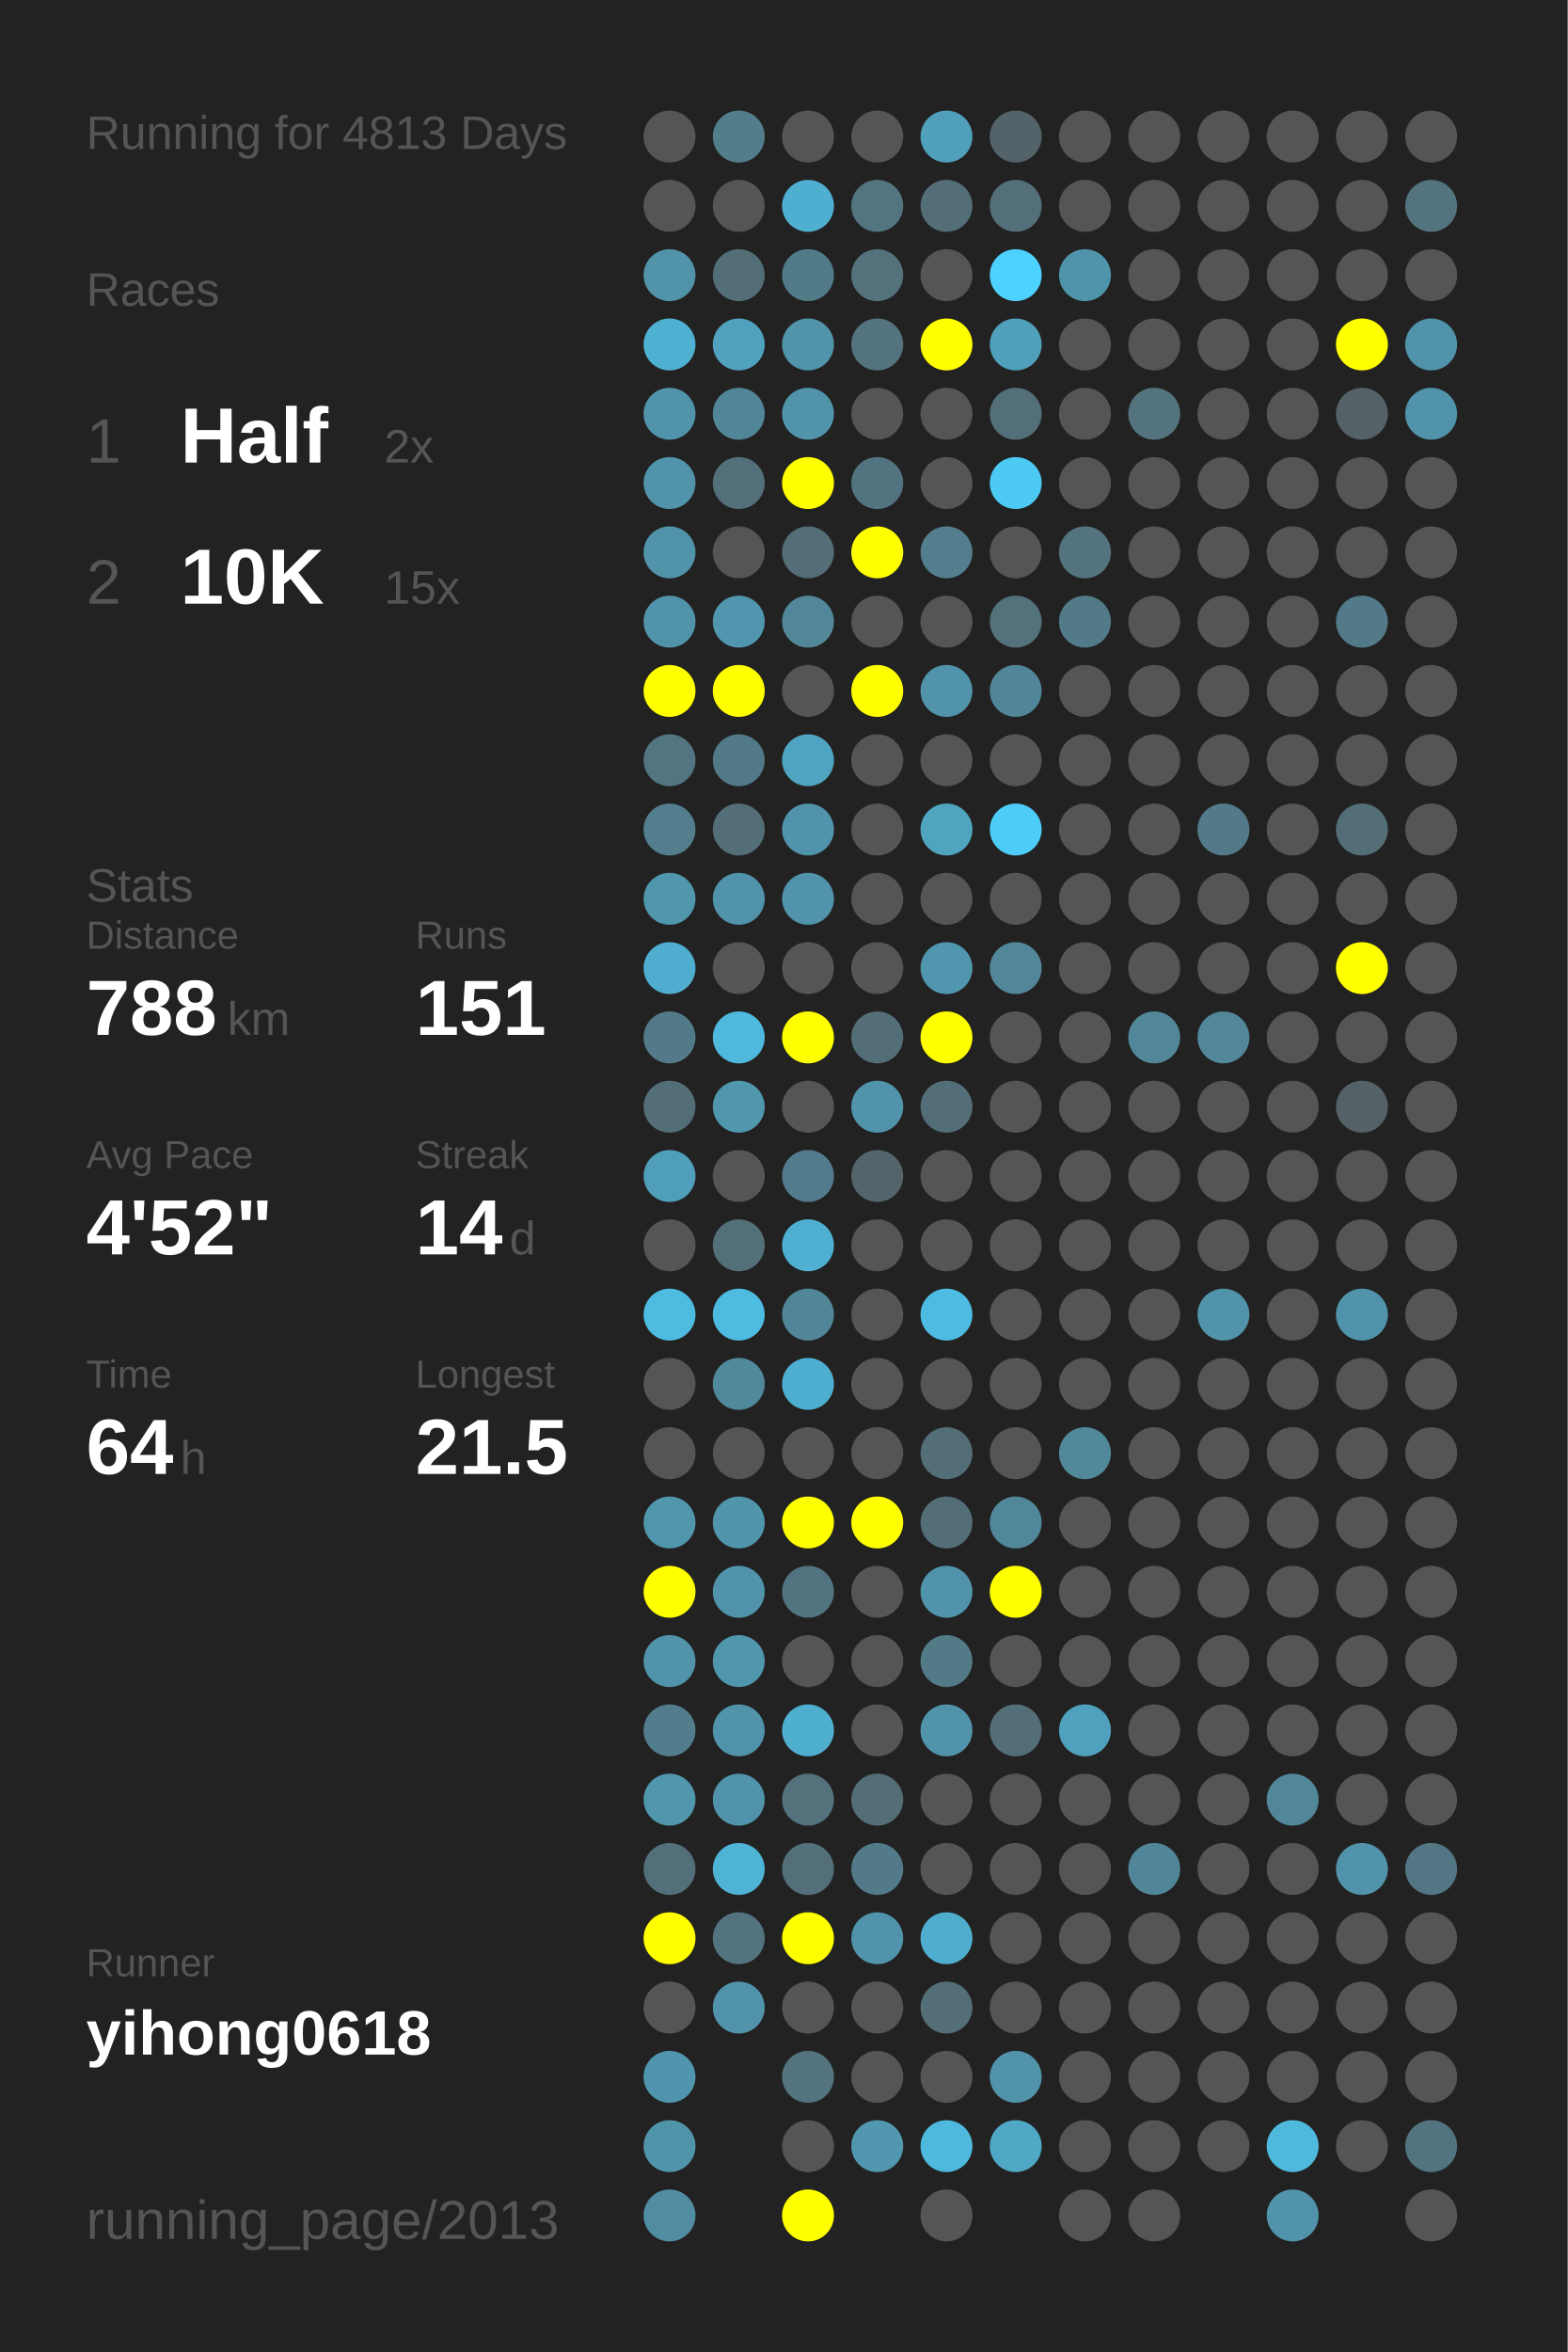
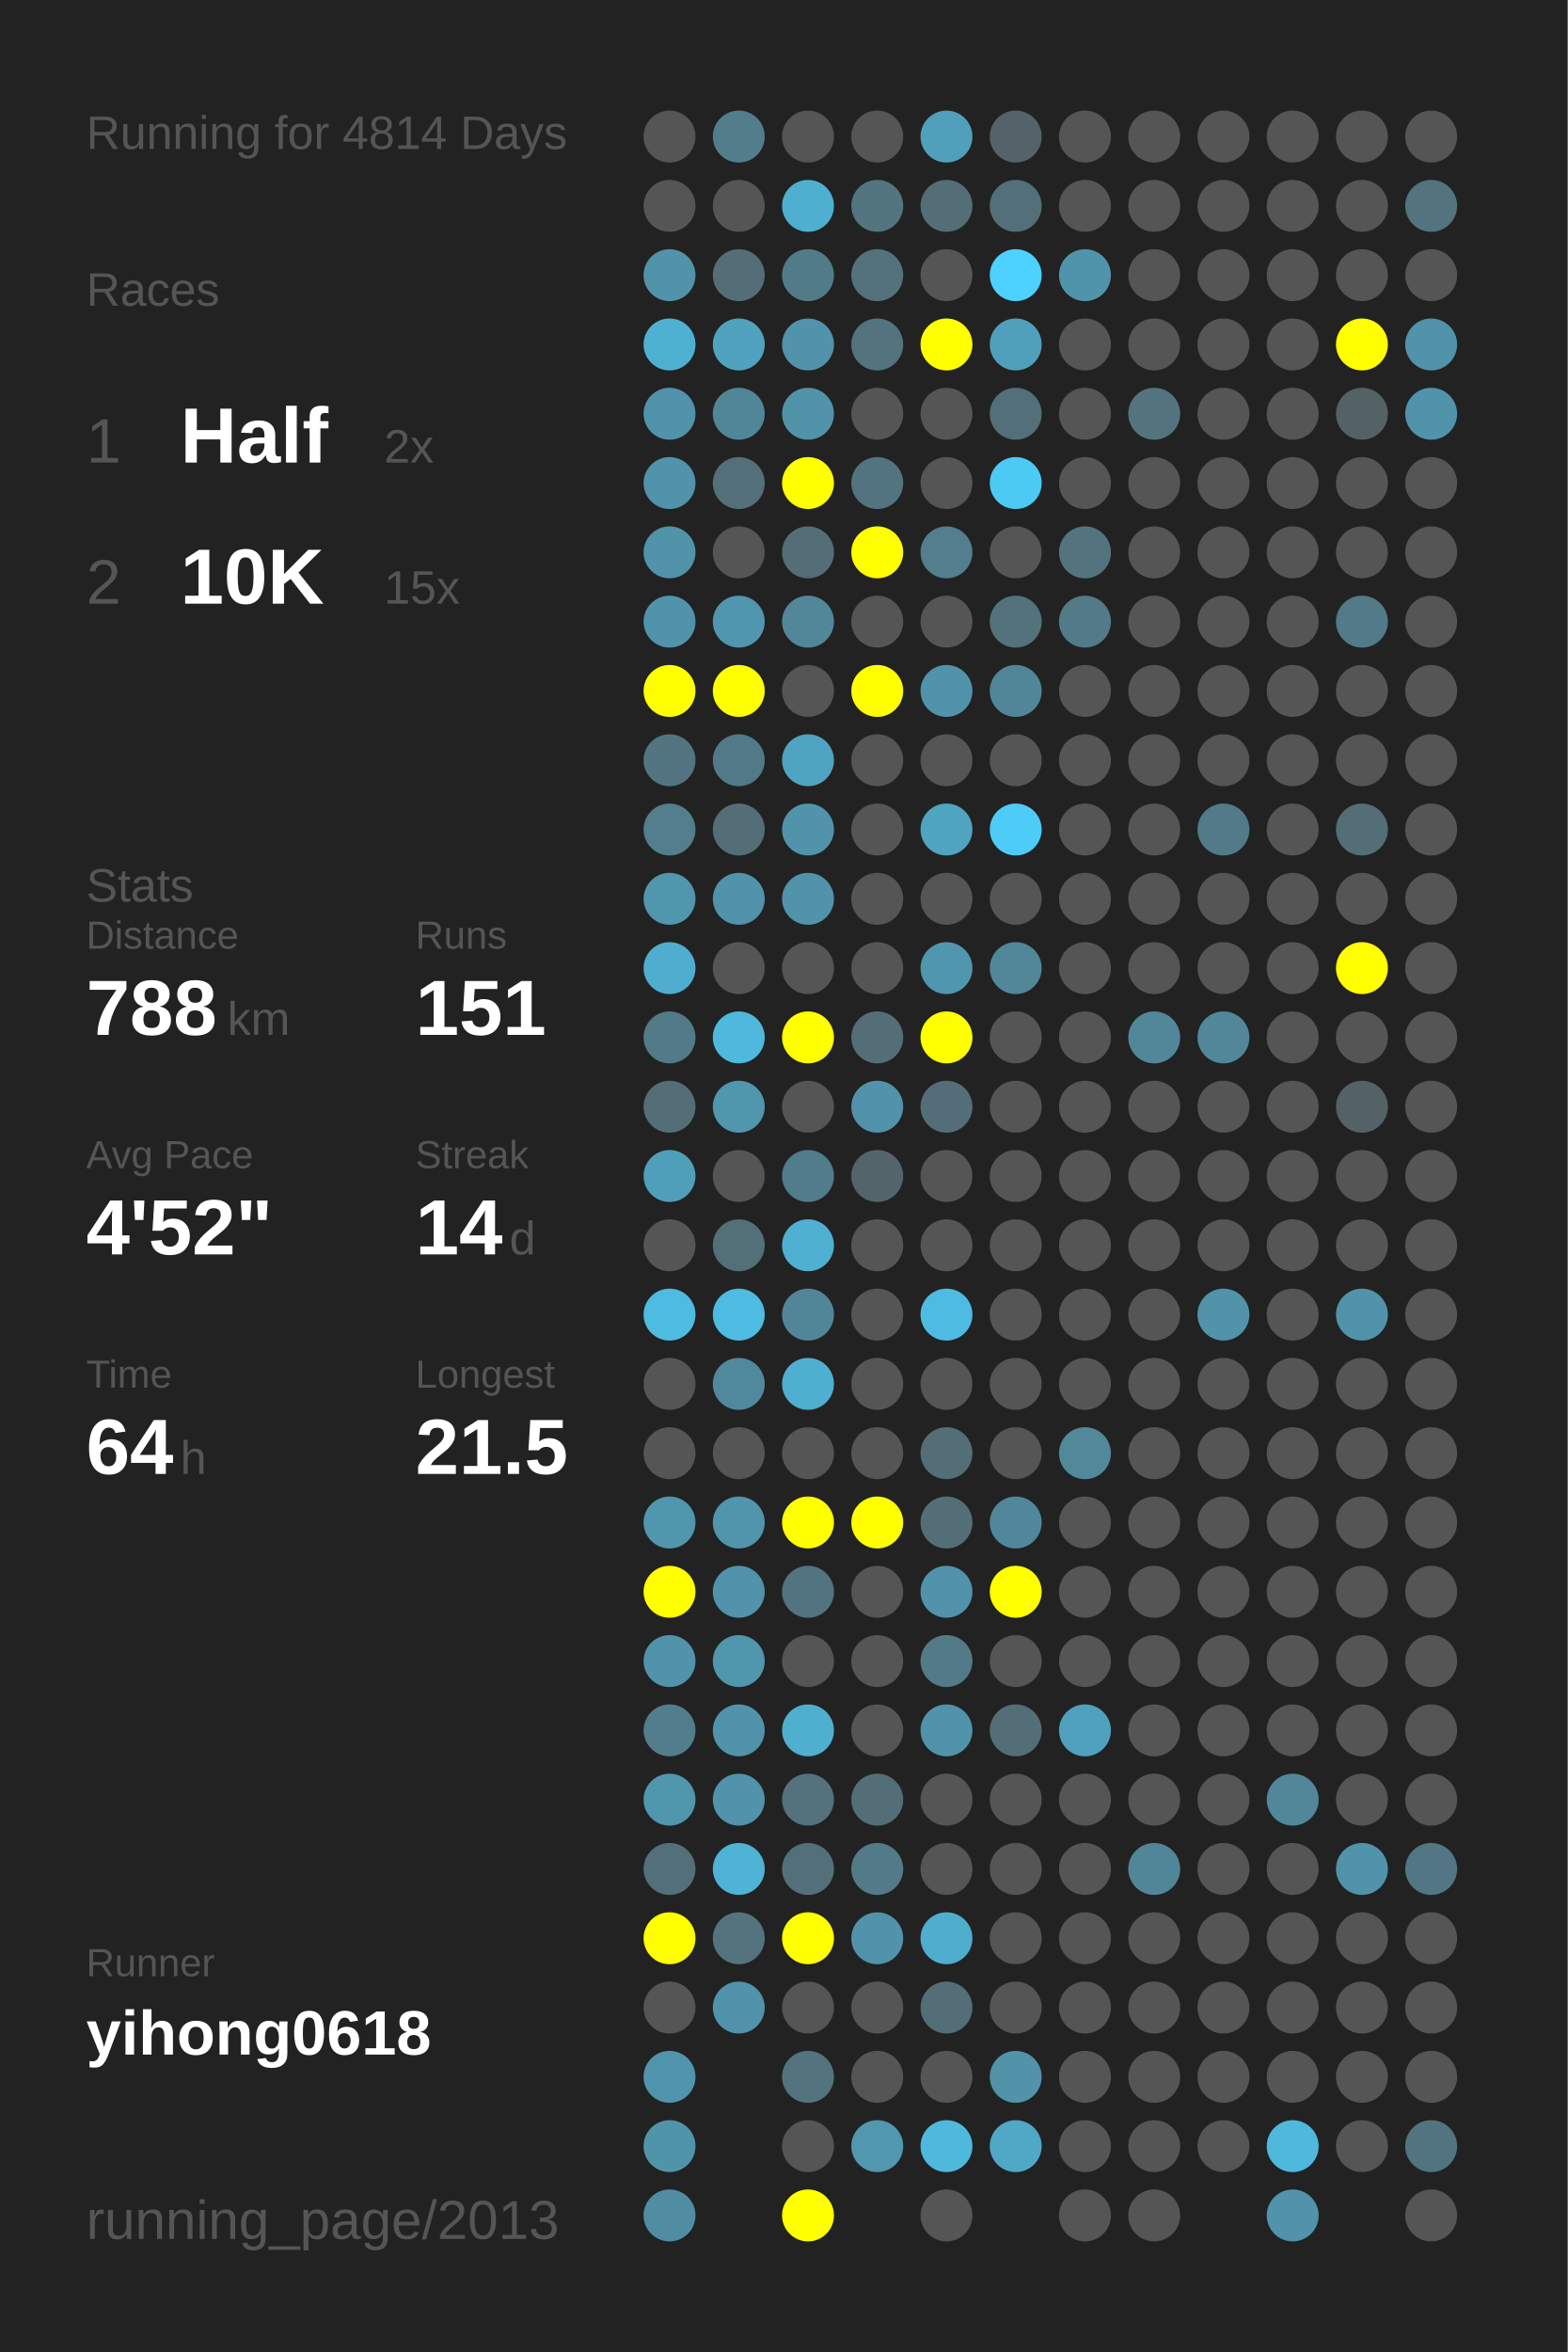
<svg xmlns="http://www.w3.org/2000/svg" baseProfile="full" height="300mm" version="1.1" viewBox="0,0,200,300" width="200mm">
  <defs />
  <rect fill="#222222" height="300" width="200" x="0" y="0" />
-   <text fill="#555555" style="font-size:6px; font-family:Arial;" x="11" y="19">Running for 4813 Days</text>
+   <text fill="#555555" style="font-size:6px; font-family:Arial;" x="11" y="19">Running for 4814 Days</text>
  <text fill="#555555" style="font-size:6px; font-family:Arial;" x="11" y="39">Races</text>
  <text fill="#555555" style="font-size:8px; font-family:Arial;" x="11" y="59">1</text>
  <text fill="#FFFFFF" style="font-size:10px; font-family:Arial; font-weight:bold;" x="23" y="59">Half</text>
  <text fill="#555555" style="font-size:6px; font-family:Arial;" x="49" y="59">2x</text>
  <text fill="#555555" style="font-size:8px; font-family:Arial;" x="11" y="77">2</text>
  <text fill="#FFFFFF" style="font-size:10px; font-family:Arial; font-weight:bold;" x="23" y="77">10K</text>
  <text fill="#555555" style="font-size:6px; font-family:Arial;" x="49" y="77">15x</text>
  <text fill="#555555" style="font-size:6px; font-family:Arial;" x="11" y="115">Stats</text>
  <text fill="#555555" style="font-size:5px; font-family:Arial;" x="11" y="121">Distance</text>
  <text fill="#FFFFFF" style="font-size:10px; font-family:Arial; font-weight:bold;" x="11" y="132">788</text>
  <text fill="#555555" style="font-size:6px; font-family:Arial;" x="29" y="132">km</text>
  <text fill="#555555" style="font-size:5px; font-family:Arial;" x="53" y="121">Runs</text>
  <text fill="#FFFFFF" style="font-size:10px; font-family:Arial; font-weight:bold;" x="53" y="132">151</text>
  <text fill="#555555" style="font-size:5px; font-family:Arial;" x="11" y="149">Avg Pace</text>
  <text fill="#FFFFFF" style="font-size:10px; font-family:Arial; font-weight:bold;" x="11" y="160">4'52"</text>
  <text fill="#555555" style="font-size:5px; font-family:Arial;" x="53" y="149">Streak</text>
  <text fill="#FFFFFF" style="font-size:10px; font-family:Arial; font-weight:bold;" x="53" y="160">14</text>
  <text fill="#555555" style="font-size:6px; font-family:Arial;" x="65" y="160">d</text>
  <text fill="#555555" style="font-size:5px; font-family:Arial;" x="11" y="177">Time</text>
  <text fill="#FFFFFF" style="font-size:10px; font-family:Arial; font-weight:bold;" x="11" y="188">64</text>
  <text fill="#555555" style="font-size:6px; font-family:Arial;" x="23" y="188">h</text>
  <text fill="#555555" style="font-size:5px; font-family:Arial;" x="53" y="177">Longest</text>
  <text fill="#FFFFFF" style="font-size:10px; font-family:Arial; font-weight:bold;" x="53" y="188">21.5</text>
  <text fill="#555555" style="font-size:5px; font-family:Arial;" x="11" y="252.065">Runner</text>
  <text fill="#FFFFFF" style="font-size:8px; font-family:Arial; font-weight:bold;" x="11" y="262.065">yihong0618</text>
  <text fill="#555555" style="font-size:7px; font-family:Arial;" x="11" y="285.581">running_page/2013</text>
  <circle cx="85.417" cy="17.419" fill="#555555" r="3.312" />
  <circle cx="85.417" cy="26.258" fill="#555555" r="3.312" />
  <circle cx="85.417" cy="35.097" fill="#5193a9" r="3.312" />
  <circle cx="85.417" cy="43.935" fill="#4fb1d2" r="3.312" />
  <circle cx="85.417" cy="52.774" fill="#5093aa" r="3.312" />
  <circle cx="85.417" cy="61.613" fill="#5093aa" r="3.312" />
  <circle cx="85.417" cy="70.452" fill="#5193a9" r="3.312" />
  <circle cx="85.417" cy="79.29" fill="#5093aa" r="3.312" />
  <circle cx="85.417" cy="88.129" fill="#FFFF00" r="3.312" />
  <circle cx="85.417" cy="96.968" fill="#527581" r="3.312" />
  <circle cx="85.417" cy="105.806" fill="#527e8d" r="3.312" />
  <circle cx="85.417" cy="114.645" fill="#5096ad" r="3.312" />
  <circle cx="85.417" cy="123.484" fill="#4faecf" r="3.312" />
  <circle cx="85.417" cy="132.323" fill="#527a88" r="3.312" />
  <circle cx="85.417" cy="141.161" fill="#536e77" r="3.312" />
  <circle cx="85.417" cy="150" fill="#509fba" r="3.312" />
  <circle cx="85.417" cy="158.839" fill="#555555" r="3.312" />
  <circle cx="85.417" cy="167.677" fill="#4ebce1" r="3.312" />
  <circle cx="85.417" cy="176.516" fill="#555555" r="3.312" />
  <circle cx="85.417" cy="185.355" fill="#555555" r="3.312" />
  <circle cx="85.417" cy="194.194" fill="#5096ad" r="3.312" />
  <circle cx="85.417" cy="203.032" fill="#FFFF00" r="3.312" />
  <circle cx="85.417" cy="211.871" fill="#5093aa" r="3.312" />
  <circle cx="85.417" cy="220.71" fill="#527d8c" r="3.312" />
  <circle cx="85.417" cy="229.548" fill="#5096ad" r="3.312" />
  <circle cx="85.417" cy="238.387" fill="#536f79" r="3.312" />
  <circle cx="85.417" cy="247.226" fill="#FFFF00" r="3.312" />
  <circle cx="85.417" cy="256.065" fill="#555555" r="3.312" />
  <circle cx="85.417" cy="264.903" fill="#5095ad" r="3.312" />
  <circle cx="85.417" cy="273.742" fill="#5094aa" r="3.312" />
  <circle cx="85.417" cy="282.581" fill="#518da2" r="3.312" />
  <circle cx="94.25" cy="17.419" fill="#527e8c" r="3.312" />
  <circle cx="94.25" cy="26.258" fill="#555555" r="3.312" />
  <circle cx="94.25" cy="35.097" fill="#536e77" r="3.312" />
  <circle cx="94.25" cy="43.935" fill="#50a2be" r="3.312" />
  <circle cx="94.25" cy="52.774" fill="#518698" r="3.312" />
  <circle cx="94.25" cy="61.613" fill="#536f79" r="3.312" />
  <circle cx="94.25" cy="70.452" fill="#555555" r="3.312" />
  <circle cx="94.25" cy="79.29" fill="#5096ae" r="3.312" />
  <circle cx="94.25" cy="88.129" fill="#FFFF00" r="3.312" />
  <circle cx="94.25" cy="96.968" fill="#527987" r="3.312" />
  <circle cx="94.25" cy="105.806" fill="#536e77" r="3.312" />
  <circle cx="94.25" cy="114.645" fill="#5093aa" r="3.312" />
  <circle cx="94.25" cy="123.484" fill="#555555" r="3.312" />
  <circle cx="94.25" cy="132.323" fill="#4eb9dd" r="3.312" />
  <circle cx="94.25" cy="141.161" fill="#5096ad" r="3.312" />
  <circle cx="94.25" cy="150" fill="#555555" r="3.312" />
  <circle cx="94.25" cy="158.839" fill="#536f78" r="3.312" />
  <circle cx="94.25" cy="167.677" fill="#4ebbe0" r="3.312" />
  <circle cx="94.25" cy="176.516" fill="#51899c" r="3.312" />
  <circle cx="94.25" cy="185.355" fill="#555555" r="3.312" />
  <circle cx="94.25" cy="194.194" fill="#5095ac" r="3.312" />
  <circle cx="94.25" cy="203.032" fill="#5093aa" r="3.312" />
  <circle cx="94.25" cy="211.871" fill="#5096ad" r="3.312" />
  <circle cx="94.25" cy="220.71" fill="#5093aa" r="3.312" />
  <circle cx="94.25" cy="229.548" fill="#5093aa" r="3.312" />
  <circle cx="94.25" cy="238.387" fill="#4eb3d5" r="3.312" />
  <circle cx="94.25" cy="247.226" fill="#53747f" r="3.312" />
  <circle cx="94.25" cy="256.065" fill="#5093aa" r="3.312" />
  <circle cx="103.083" cy="17.419" fill="#555555" r="3.312" />
  <circle cx="103.083" cy="26.258" fill="#4fafd0" r="3.312" />
  <circle cx="103.083" cy="35.097" fill="#527b88" r="3.312" />
  <circle cx="103.083" cy="43.935" fill="#5093aa" r="3.312" />
  <circle cx="103.083" cy="52.774" fill="#5193a9" r="3.312" />
  <circle cx="103.083" cy="61.613" fill="#FFFF00" r="3.312" />
  <circle cx="103.083" cy="70.452" fill="#536e77" r="3.312" />
  <circle cx="103.083" cy="79.29" fill="#518799" r="3.312" />
  <circle cx="103.083" cy="88.129" fill="#555555" r="3.312" />
  <circle cx="103.083" cy="96.968" fill="#4fa5c1" r="3.312" />
  <circle cx="103.083" cy="105.806" fill="#5193aa" r="3.312" />
  <circle cx="103.083" cy="114.645" fill="#5093aa" r="3.312" />
  <circle cx="103.083" cy="123.484" fill="#555555" r="3.312" />
  <circle cx="103.083" cy="132.323" fill="#FFFF00" r="3.312" />
  <circle cx="103.083" cy="141.161" fill="#555555" r="3.312" />
  <circle cx="103.083" cy="150" fill="#527c8b" r="3.312" />
  <circle cx="103.083" cy="158.839" fill="#4fb0d1" r="3.312" />
  <circle cx="103.083" cy="167.677" fill="#518698" r="3.312" />
  <circle cx="103.083" cy="176.516" fill="#4fafd0" r="3.312" />
  <circle cx="103.083" cy="185.355" fill="#555555" r="3.312" />
  <circle cx="103.083" cy="194.194" fill="#FFFF00" r="3.312" />
  <circle cx="103.083" cy="203.032" fill="#527480" r="3.312" />
  <circle cx="103.083" cy="211.871" fill="#555555" r="3.312" />
  <circle cx="103.083" cy="220.71" fill="#4fafcf" r="3.312" />
  <circle cx="103.083" cy="229.548" fill="#53727c" r="3.312" />
  <circle cx="103.083" cy="238.387" fill="#53707a" r="3.312" />
  <circle cx="103.083" cy="247.226" fill="#FFFF00" r="3.312" />
  <circle cx="103.083" cy="256.065" fill="#555555" r="3.312" />
  <circle cx="103.083" cy="264.903" fill="#53737e" r="3.312" />
  <circle cx="103.083" cy="273.742" fill="#555555" r="3.312" />
  <circle cx="103.083" cy="282.581" fill="#FFFF00" r="3.312" />
  <circle cx="111.917" cy="17.419" fill="#555555" r="3.312" />
  <circle cx="111.917" cy="26.258" fill="#527580" r="3.312" />
  <circle cx="111.917" cy="35.097" fill="#53727c" r="3.312" />
  <circle cx="111.917" cy="43.935" fill="#53737e" r="3.312" />
  <circle cx="111.917" cy="52.774" fill="#555555" r="3.312" />
  <circle cx="111.917" cy="61.613" fill="#527480" r="3.312" />
  <circle cx="111.917" cy="70.452" fill="#FFFF00" r="3.312" />
  <circle cx="111.917" cy="79.29" fill="#555555" r="3.312" />
  <circle cx="111.917" cy="88.129" fill="#FFFF00" r="3.312" />
  <circle cx="111.917" cy="96.968" fill="#555555" r="3.312" />
  <circle cx="111.917" cy="105.806" fill="#555555" r="3.312" />
  <circle cx="111.917" cy="114.645" fill="#555555" r="3.312" />
  <circle cx="111.917" cy="123.484" fill="#555555" r="3.312" />
  <circle cx="111.917" cy="132.323" fill="#536e77" r="3.312" />
  <circle cx="111.917" cy="141.161" fill="#5093aa" r="3.312" />
  <circle cx="111.917" cy="150" fill="#53656b" r="3.312" />
  <circle cx="111.917" cy="158.839" fill="#555555" r="3.312" />
  <circle cx="111.917" cy="167.677" fill="#555555" r="3.312" />
  <circle cx="111.917" cy="176.516" fill="#555555" r="3.312" />
  <circle cx="111.917" cy="185.355" fill="#555555" r="3.312" />
  <circle cx="111.917" cy="194.194" fill="#FFFF00" r="3.312" />
  <circle cx="111.917" cy="203.032" fill="#555555" r="3.312" />
  <circle cx="111.917" cy="211.871" fill="#555555" r="3.312" />
  <circle cx="111.917" cy="220.71" fill="#555555" r="3.312" />
  <circle cx="111.917" cy="229.548" fill="#536e77" r="3.312" />
  <circle cx="111.917" cy="238.387" fill="#527a88" r="3.312" />
  <circle cx="111.917" cy="247.226" fill="#5093aa" r="3.312" />
  <circle cx="111.917" cy="256.065" fill="#555555" r="3.312" />
  <circle cx="111.917" cy="264.903" fill="#555555" r="3.312" />
  <circle cx="111.917" cy="273.742" fill="#5097af" r="3.312" />
  <circle cx="120.75" cy="17.419" fill="#50a0bb" r="3.312" />
  <circle cx="120.75" cy="26.258" fill="#536e77" r="3.312" />
  <circle cx="120.75" cy="35.097" fill="#555555" r="3.312" />
  <circle cx="120.75" cy="43.935" fill="#FFFF00" r="3.312" />
  <circle cx="120.75" cy="52.774" fill="#555555" r="3.312" />
  <circle cx="120.75" cy="61.613" fill="#555555" r="3.312" />
  <circle cx="120.75" cy="70.452" fill="#527e8d" r="3.312" />
  <circle cx="120.75" cy="79.29" fill="#555555" r="3.312" />
  <circle cx="120.75" cy="88.129" fill="#5093aa" r="3.312" />
  <circle cx="120.75" cy="96.968" fill="#555555" r="3.312" />
  <circle cx="120.75" cy="105.806" fill="#4fa4c0" r="3.312" />
  <circle cx="120.75" cy="114.645" fill="#555555" r="3.312" />
  <circle cx="120.75" cy="123.484" fill="#5096ae" r="3.312" />
  <circle cx="120.75" cy="132.323" fill="#FFFF00" r="3.312" />
  <circle cx="120.75" cy="141.161" fill="#536e78" r="3.312" />
  <circle cx="120.75" cy="150" fill="#555555" r="3.312" />
  <circle cx="120.75" cy="158.839" fill="#555555" r="3.312" />
  <circle cx="120.75" cy="167.677" fill="#4ebce2" r="3.312" />
  <circle cx="120.75" cy="176.516" fill="#555555" r="3.312" />
  <circle cx="120.75" cy="185.355" fill="#536e77" r="3.312" />
  <circle cx="120.75" cy="194.194" fill="#536e77" r="3.312" />
  <circle cx="120.75" cy="203.032" fill="#5093aa" r="3.312" />
  <circle cx="120.75" cy="211.871" fill="#527a87" r="3.312" />
  <circle cx="120.75" cy="220.71" fill="#5093aa" r="3.312" />
  <circle cx="120.75" cy="229.548" fill="#555555" r="3.312" />
  <circle cx="120.75" cy="238.387" fill="#555555" r="3.312" />
  <circle cx="120.75" cy="247.226" fill="#4faece" r="3.312" />
  <circle cx="120.75" cy="256.065" fill="#536e77" r="3.312" />
  <circle cx="120.75" cy="264.903" fill="#555555" r="3.312" />
  <circle cx="120.75" cy="273.742" fill="#4eb9dd" r="3.312" />
  <circle cx="120.75" cy="282.581" fill="#555555" r="3.312" />
  <circle cx="129.583" cy="17.419" fill="#546369" r="3.312" />
  <circle cx="129.583" cy="26.258" fill="#536f79" r="3.312" />
  <circle cx="129.583" cy="35.097" fill="#4dd1fe" r="3.312" />
  <circle cx="129.583" cy="43.935" fill="#50a0bb" r="3.312" />
  <circle cx="129.583" cy="52.774" fill="#536f79" r="3.312" />
  <circle cx="129.583" cy="61.613" fill="#4dcaf4" r="3.312" />
  <circle cx="129.583" cy="70.452" fill="#555555" r="3.312" />
  <circle cx="129.583" cy="79.29" fill="#53727c" r="3.312" />
  <circle cx="129.583" cy="88.129" fill="#518698" r="3.312" />
  <circle cx="129.583" cy="96.968" fill="#555555" r="3.312" />
  <circle cx="129.583" cy="105.806" fill="#4dccf7" r="3.312" />
  <circle cx="129.583" cy="114.645" fill="#555555" r="3.312" />
  <circle cx="129.583" cy="123.484" fill="#518799" r="3.312" />
  <circle cx="129.583" cy="132.323" fill="#555555" r="3.312" />
  <circle cx="129.583" cy="141.161" fill="#555555" r="3.312" />
  <circle cx="129.583" cy="150" fill="#555555" r="3.312" />
  <circle cx="129.583" cy="158.839" fill="#555555" r="3.312" />
  <circle cx="129.583" cy="167.677" fill="#555555" r="3.312" />
  <circle cx="129.583" cy="176.516" fill="#555555" r="3.312" />
  <circle cx="129.583" cy="185.355" fill="#555555" r="3.312" />
  <circle cx="129.583" cy="194.194" fill="#51879a" r="3.312" />
  <circle cx="129.583" cy="203.032" fill="#FFFF00" r="3.312" />
  <circle cx="129.583" cy="211.871" fill="#555555" r="3.312" />
  <circle cx="129.583" cy="220.71" fill="#536e77" r="3.312" />
  <circle cx="129.583" cy="229.548" fill="#555555" r="3.312" />
  <circle cx="129.583" cy="238.387" fill="#555555" r="3.312" />
  <circle cx="129.583" cy="247.226" fill="#555555" r="3.312" />
  <circle cx="129.583" cy="256.065" fill="#555555" r="3.312" />
  <circle cx="129.583" cy="264.903" fill="#5193a9" r="3.312" />
  <circle cx="129.583" cy="273.742" fill="#4fa8c5" r="3.312" />
  <circle cx="138.417" cy="17.419" fill="#555555" r="3.312" />
  <circle cx="138.417" cy="26.258" fill="#555555" r="3.312" />
  <circle cx="138.417" cy="35.097" fill="#5094ab" r="3.312" />
  <circle cx="138.417" cy="43.935" fill="#555555" r="3.312" />
  <circle cx="138.417" cy="52.774" fill="#555555" r="3.312" />
  <circle cx="138.417" cy="61.613" fill="#555555" r="3.312" />
  <circle cx="138.417" cy="70.452" fill="#53747f" r="3.312" />
  <circle cx="138.417" cy="79.29" fill="#527a88" r="3.312" />
  <circle cx="138.417" cy="88.129" fill="#555555" r="3.312" />
  <circle cx="138.417" cy="96.968" fill="#555555" r="3.312" />
  <circle cx="138.417" cy="105.806" fill="#555555" r="3.312" />
  <circle cx="138.417" cy="114.645" fill="#555555" r="3.312" />
  <circle cx="138.417" cy="123.484" fill="#555555" r="3.312" />
  <circle cx="138.417" cy="132.323" fill="#555555" r="3.312" />
  <circle cx="138.417" cy="141.161" fill="#555555" r="3.312" />
  <circle cx="138.417" cy="150" fill="#555555" r="3.312" />
  <circle cx="138.417" cy="158.839" fill="#555555" r="3.312" />
  <circle cx="138.417" cy="167.677" fill="#555555" r="3.312" />
  <circle cx="138.417" cy="176.516" fill="#555555" r="3.312" />
  <circle cx="138.417" cy="185.355" fill="#51889a" r="3.312" />
  <circle cx="138.417" cy="194.194" fill="#555555" r="3.312" />
  <circle cx="138.417" cy="203.032" fill="#555555" r="3.312" />
  <circle cx="138.417" cy="211.871" fill="#555555" r="3.312" />
  <circle cx="138.417" cy="220.71" fill="#50a1bd" r="3.312" />
  <circle cx="138.417" cy="229.548" fill="#555555" r="3.312" />
  <circle cx="138.417" cy="238.387" fill="#555555" r="3.312" />
  <circle cx="138.417" cy="247.226" fill="#555555" r="3.312" />
  <circle cx="138.417" cy="256.065" fill="#555555" r="3.312" />
  <circle cx="138.417" cy="264.903" fill="#555555" r="3.312" />
  <circle cx="138.417" cy="273.742" fill="#555555" r="3.312" />
  <circle cx="138.417" cy="282.581" fill="#555555" r="3.312" />
  <circle cx="147.25" cy="17.419" fill="#555555" r="3.312" />
  <circle cx="147.25" cy="26.258" fill="#555555" r="3.312" />
  <circle cx="147.25" cy="35.097" fill="#555555" r="3.312" />
  <circle cx="147.25" cy="43.935" fill="#555555" r="3.312" />
  <circle cx="147.25" cy="52.774" fill="#53747f" r="3.312" />
  <circle cx="147.25" cy="61.613" fill="#555555" r="3.312" />
  <circle cx="147.25" cy="70.452" fill="#555555" r="3.312" />
  <circle cx="147.25" cy="79.29" fill="#555555" r="3.312" />
  <circle cx="147.25" cy="88.129" fill="#555555" r="3.312" />
  <circle cx="147.25" cy="96.968" fill="#555555" r="3.312" />
  <circle cx="147.25" cy="105.806" fill="#555555" r="3.312" />
  <circle cx="147.25" cy="114.645" fill="#555555" r="3.312" />
  <circle cx="147.25" cy="123.484" fill="#555555" r="3.312" />
  <circle cx="147.25" cy="132.323" fill="#518799" r="3.312" />
  <circle cx="147.25" cy="141.161" fill="#555555" r="3.312" />
  <circle cx="147.25" cy="150" fill="#555555" r="3.312" />
  <circle cx="147.25" cy="158.839" fill="#555555" r="3.312" />
  <circle cx="147.25" cy="167.677" fill="#555555" r="3.312" />
  <circle cx="147.25" cy="176.516" fill="#555555" r="3.312" />
  <circle cx="147.25" cy="185.355" fill="#555555" r="3.312" />
  <circle cx="147.25" cy="194.194" fill="#555555" r="3.312" />
  <circle cx="147.25" cy="203.032" fill="#555555" r="3.312" />
  <circle cx="147.25" cy="211.871" fill="#555555" r="3.312" />
  <circle cx="147.25" cy="220.71" fill="#555555" r="3.312" />
  <circle cx="147.25" cy="229.548" fill="#555555" r="3.312" />
  <circle cx="147.25" cy="238.387" fill="#518698" r="3.312" />
  <circle cx="147.25" cy="247.226" fill="#555555" r="3.312" />
  <circle cx="147.25" cy="256.065" fill="#555555" r="3.312" />
  <circle cx="147.25" cy="264.903" fill="#555555" r="3.312" />
  <circle cx="147.25" cy="273.742" fill="#555555" r="3.312" />
  <circle cx="147.25" cy="282.581" fill="#555555" r="3.312" />
  <circle cx="156.083" cy="17.419" fill="#555555" r="3.312" />
  <circle cx="156.083" cy="26.258" fill="#555555" r="3.312" />
  <circle cx="156.083" cy="35.097" fill="#555555" r="3.312" />
  <circle cx="156.083" cy="43.935" fill="#555555" r="3.312" />
  <circle cx="156.083" cy="52.774" fill="#555555" r="3.312" />
  <circle cx="156.083" cy="61.613" fill="#555555" r="3.312" />
  <circle cx="156.083" cy="70.452" fill="#555555" r="3.312" />
  <circle cx="156.083" cy="79.29" fill="#555555" r="3.312" />
  <circle cx="156.083" cy="88.129" fill="#555555" r="3.312" />
  <circle cx="156.083" cy="96.968" fill="#555555" r="3.312" />
  <circle cx="156.083" cy="105.806" fill="#527a88" r="3.312" />
  <circle cx="156.083" cy="114.645" fill="#555555" r="3.312" />
  <circle cx="156.083" cy="123.484" fill="#555555" r="3.312" />
  <circle cx="156.083" cy="132.323" fill="#518799" r="3.312" />
  <circle cx="156.083" cy="141.161" fill="#555555" r="3.312" />
  <circle cx="156.083" cy="150" fill="#555555" r="3.312" />
  <circle cx="156.083" cy="158.839" fill="#555555" r="3.312" />
  <circle cx="156.083" cy="167.677" fill="#5193a9" r="3.312" />
  <circle cx="156.083" cy="176.516" fill="#555555" r="3.312" />
  <circle cx="156.083" cy="185.355" fill="#555555" r="3.312" />
  <circle cx="156.083" cy="194.194" fill="#555555" r="3.312" />
  <circle cx="156.083" cy="203.032" fill="#555555" r="3.312" />
  <circle cx="156.083" cy="211.871" fill="#555555" r="3.312" />
  <circle cx="156.083" cy="220.71" fill="#555555" r="3.312" />
  <circle cx="156.083" cy="229.548" fill="#555555" r="3.312" />
  <circle cx="156.083" cy="238.387" fill="#555555" r="3.312" />
  <circle cx="156.083" cy="247.226" fill="#555555" r="3.312" />
  <circle cx="156.083" cy="256.065" fill="#555555" r="3.312" />
  <circle cx="156.083" cy="264.903" fill="#555555" r="3.312" />
  <circle cx="156.083" cy="273.742" fill="#555555" r="3.312" />
  <circle cx="164.917" cy="17.419" fill="#555555" r="3.312" />
  <circle cx="164.917" cy="26.258" fill="#555555" r="3.312" />
  <circle cx="164.917" cy="35.097" fill="#555555" r="3.312" />
  <circle cx="164.917" cy="43.935" fill="#555555" r="3.312" />
  <circle cx="164.917" cy="52.774" fill="#555555" r="3.312" />
  <circle cx="164.917" cy="61.613" fill="#555555" r="3.312" />
  <circle cx="164.917" cy="70.452" fill="#555555" r="3.312" />
  <circle cx="164.917" cy="79.29" fill="#555555" r="3.312" />
  <circle cx="164.917" cy="88.129" fill="#555555" r="3.312" />
  <circle cx="164.917" cy="96.968" fill="#555555" r="3.312" />
  <circle cx="164.917" cy="105.806" fill="#555555" r="3.312" />
  <circle cx="164.917" cy="114.645" fill="#555555" r="3.312" />
  <circle cx="164.917" cy="123.484" fill="#555555" r="3.312" />
  <circle cx="164.917" cy="132.323" fill="#555555" r="3.312" />
  <circle cx="164.917" cy="141.161" fill="#555555" r="3.312" />
  <circle cx="164.917" cy="150" fill="#555555" r="3.312" />
  <circle cx="164.917" cy="158.839" fill="#555555" r="3.312" />
  <circle cx="164.917" cy="167.677" fill="#555555" r="3.312" />
  <circle cx="164.917" cy="176.516" fill="#555555" r="3.312" />
  <circle cx="164.917" cy="185.355" fill="#555555" r="3.312" />
  <circle cx="164.917" cy="194.194" fill="#555555" r="3.312" />
  <circle cx="164.917" cy="203.032" fill="#555555" r="3.312" />
  <circle cx="164.917" cy="211.871" fill="#555555" r="3.312" />
  <circle cx="164.917" cy="220.71" fill="#555555" r="3.312" />
  <circle cx="164.917" cy="229.548" fill="#518799" r="3.312" />
  <circle cx="164.917" cy="238.387" fill="#555555" r="3.312" />
  <circle cx="164.917" cy="247.226" fill="#555555" r="3.312" />
  <circle cx="164.917" cy="256.065" fill="#555555" r="3.312" />
  <circle cx="164.917" cy="264.903" fill="#555555" r="3.312" />
  <circle cx="164.917" cy="273.742" fill="#4eb9dd" r="3.312" />
  <circle cx="164.917" cy="282.581" fill="#5093aa" r="3.312" />
  <circle cx="173.75" cy="17.419" fill="#555555" r="3.312" />
  <circle cx="173.75" cy="26.258" fill="#555555" r="3.312" />
  <circle cx="173.75" cy="35.097" fill="#555555" r="3.312" />
  <circle cx="173.75" cy="43.935" fill="#FFFF00" r="3.312" />
  <circle cx="173.75" cy="52.774" fill="#546166" r="3.312" />
  <circle cx="173.75" cy="61.613" fill="#555555" r="3.312" />
  <circle cx="173.75" cy="70.452" fill="#555555" r="3.312" />
  <circle cx="173.75" cy="79.29" fill="#527a88" r="3.312" />
  <circle cx="173.75" cy="88.129" fill="#555555" r="3.312" />
  <circle cx="173.75" cy="96.968" fill="#555555" r="3.312" />
  <circle cx="173.75" cy="105.806" fill="#536e77" r="3.312" />
  <circle cx="173.75" cy="114.645" fill="#555555" r="3.312" />
  <circle cx="173.75" cy="123.484" fill="#FFFF00" r="3.312" />
  <circle cx="173.75" cy="132.323" fill="#555555" r="3.312" />
  <circle cx="173.75" cy="141.161" fill="#546166" r="3.312" />
  <circle cx="173.75" cy="150" fill="#555555" r="3.312" />
  <circle cx="173.75" cy="158.839" fill="#555555" r="3.312" />
  <circle cx="173.75" cy="167.677" fill="#5093aa" r="3.312" />
  <circle cx="173.75" cy="176.516" fill="#555555" r="3.312" />
  <circle cx="173.75" cy="185.355" fill="#555555" r="3.312" />
  <circle cx="173.75" cy="194.194" fill="#555555" r="3.312" />
  <circle cx="173.75" cy="203.032" fill="#555555" r="3.312" />
  <circle cx="173.75" cy="211.871" fill="#555555" r="3.312" />
  <circle cx="173.75" cy="220.71" fill="#555555" r="3.312" />
  <circle cx="173.75" cy="229.548" fill="#555555" r="3.312" />
  <circle cx="173.75" cy="238.387" fill="#5093aa" r="3.312" />
  <circle cx="173.75" cy="247.226" fill="#555555" r="3.312" />
  <circle cx="173.75" cy="256.065" fill="#555555" r="3.312" />
  <circle cx="173.75" cy="264.903" fill="#555555" r="3.312" />
  <circle cx="173.75" cy="273.742" fill="#555555" r="3.312" />
  <circle cx="182.583" cy="17.419" fill="#555555" r="3.312" />
  <circle cx="182.583" cy="26.258" fill="#53737e" r="3.312" />
  <circle cx="182.583" cy="35.097" fill="#555555" r="3.312" />
  <circle cx="182.583" cy="43.935" fill="#5093aa" r="3.312" />
  <circle cx="182.583" cy="52.774" fill="#5093aa" r="3.312" />
  <circle cx="182.583" cy="61.613" fill="#555555" r="3.312" />
  <circle cx="182.583" cy="70.452" fill="#555555" r="3.312" />
  <circle cx="182.583" cy="79.29" fill="#555555" r="3.312" />
  <circle cx="182.583" cy="88.129" fill="#555555" r="3.312" />
  <circle cx="182.583" cy="96.968" fill="#555555" r="3.312" />
  <circle cx="182.583" cy="105.806" fill="#555555" r="3.312" />
  <circle cx="182.583" cy="114.645" fill="#555555" r="3.312" />
  <circle cx="182.583" cy="123.484" fill="#555555" r="3.312" />
  <circle cx="182.583" cy="132.323" fill="#555555" r="3.312" />
  <circle cx="182.583" cy="141.161" fill="#555555" r="3.312" />
  <circle cx="182.583" cy="150" fill="#555555" r="3.312" />
  <circle cx="182.583" cy="158.839" fill="#555555" r="3.312" />
  <circle cx="182.583" cy="167.677" fill="#555555" r="3.312" />
  <circle cx="182.583" cy="176.516" fill="#555555" r="3.312" />
  <circle cx="182.583" cy="185.355" fill="#555555" r="3.312" />
  <circle cx="182.583" cy="194.194" fill="#555555" r="3.312" />
  <circle cx="182.583" cy="203.032" fill="#555555" r="3.312" />
  <circle cx="182.583" cy="211.871" fill="#555555" r="3.312" />
  <circle cx="182.583" cy="220.71" fill="#555555" r="3.312" />
  <circle cx="182.583" cy="229.548" fill="#555555" r="3.312" />
  <circle cx="182.583" cy="238.387" fill="#527683" r="3.312" />
  <circle cx="182.583" cy="247.226" fill="#555555" r="3.312" />
  <circle cx="182.583" cy="256.065" fill="#555555" r="3.312" />
  <circle cx="182.583" cy="264.903" fill="#555555" r="3.312" />
  <circle cx="182.583" cy="273.742" fill="#527480" r="3.312" />
  <circle cx="182.583" cy="282.581" fill="#555555" r="3.312" />
</svg>
